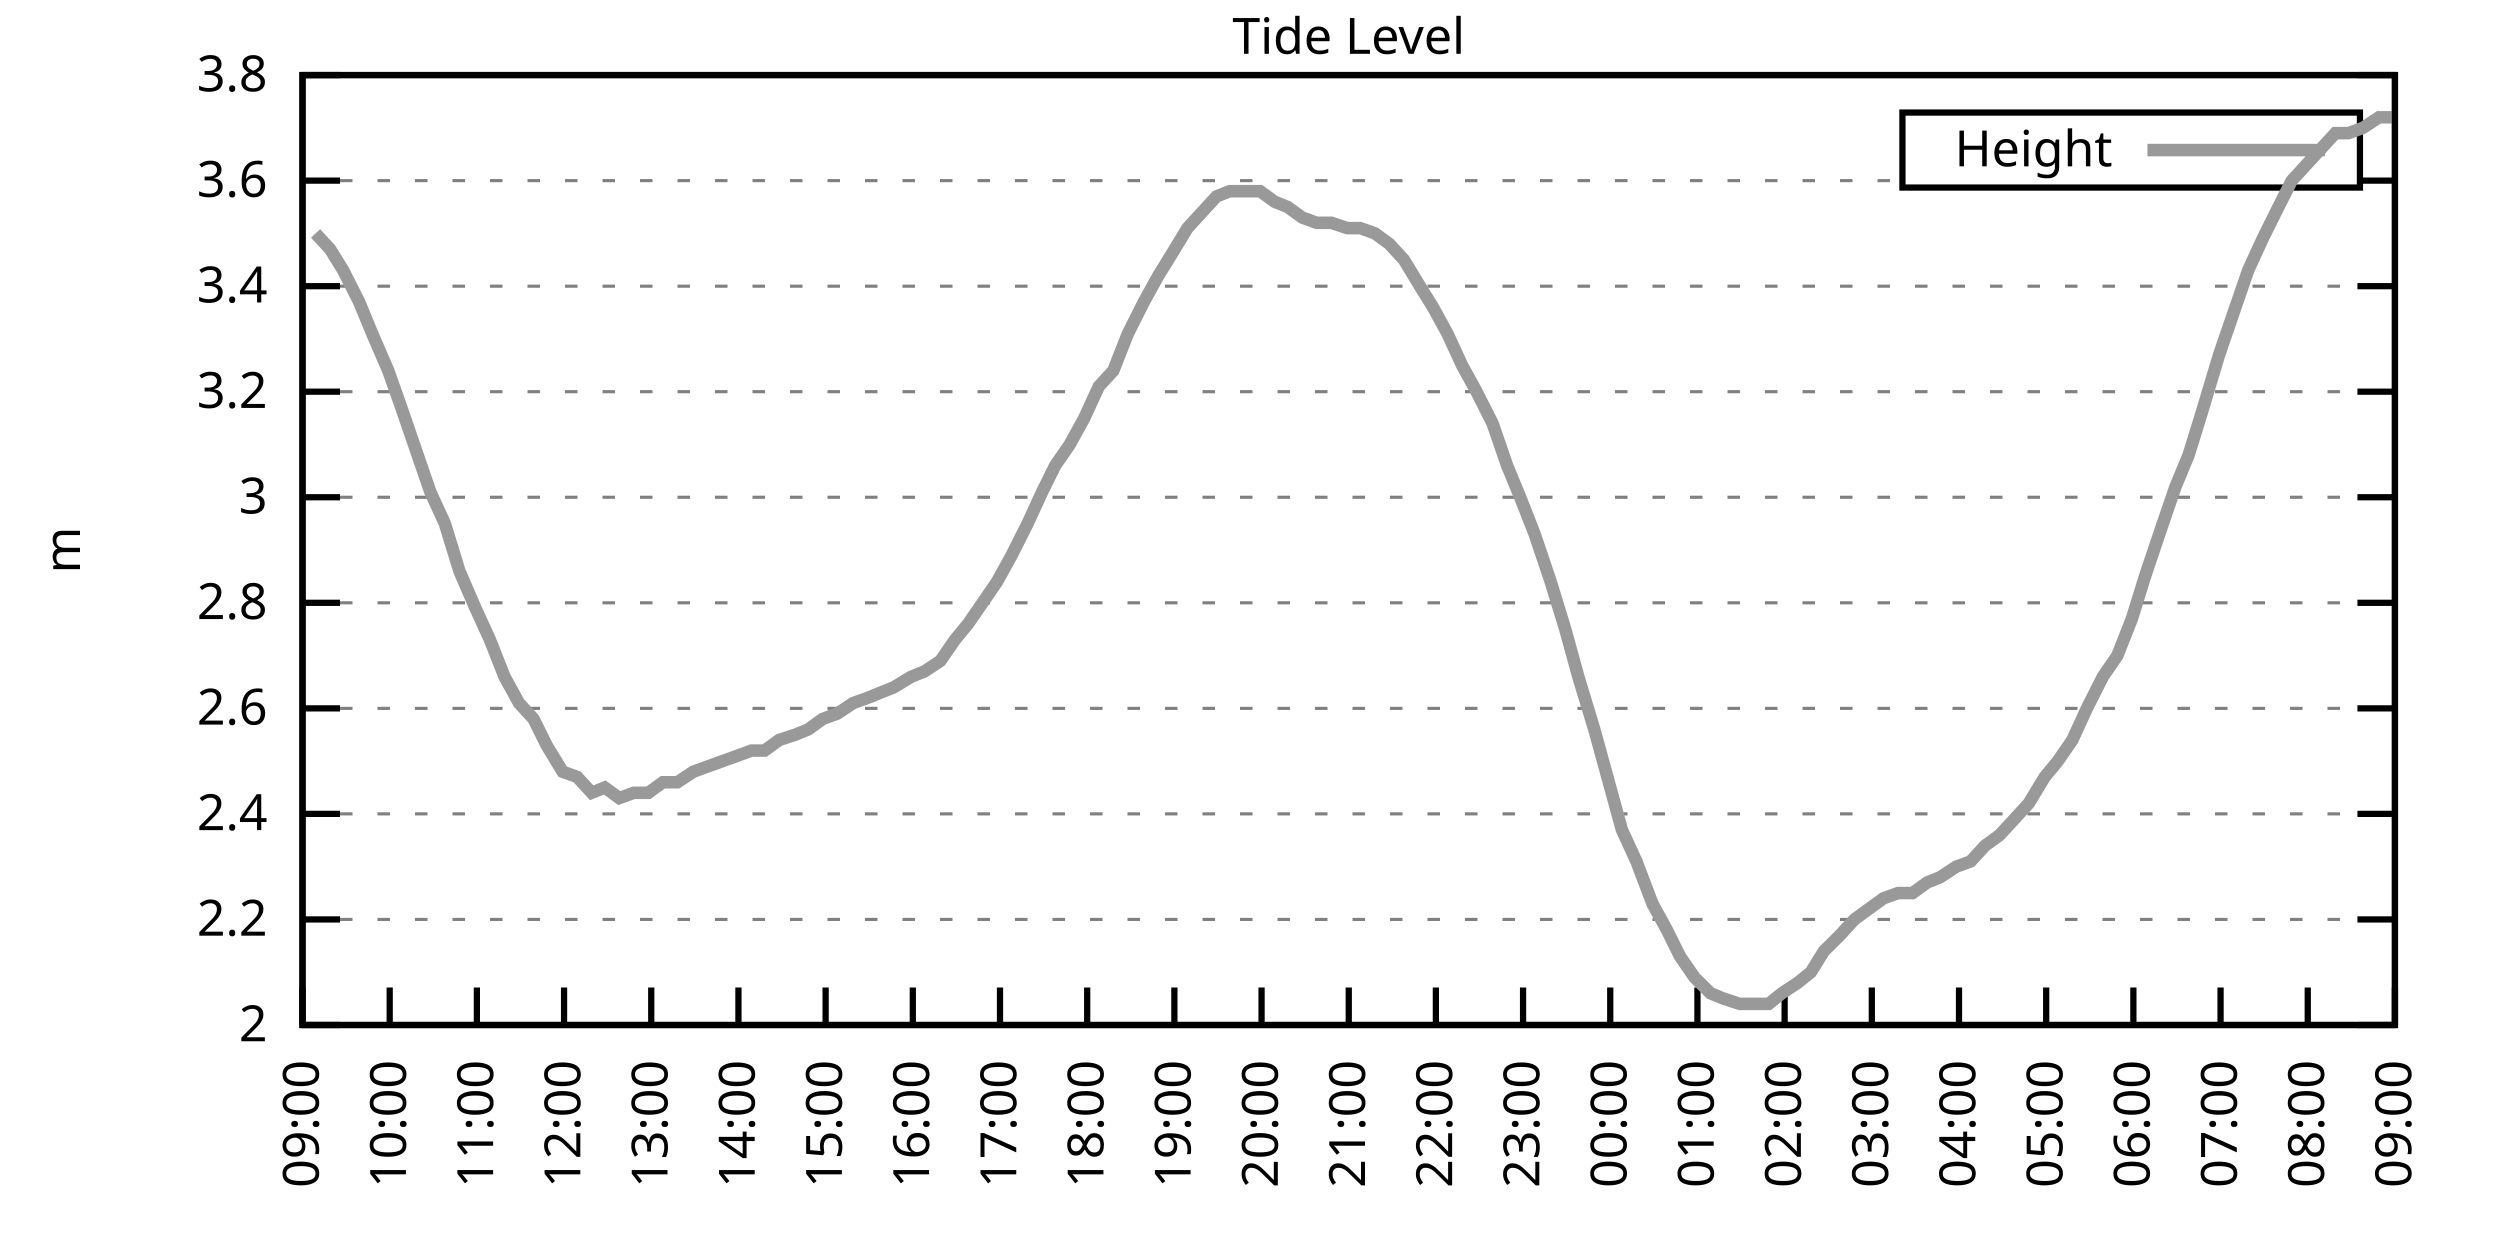
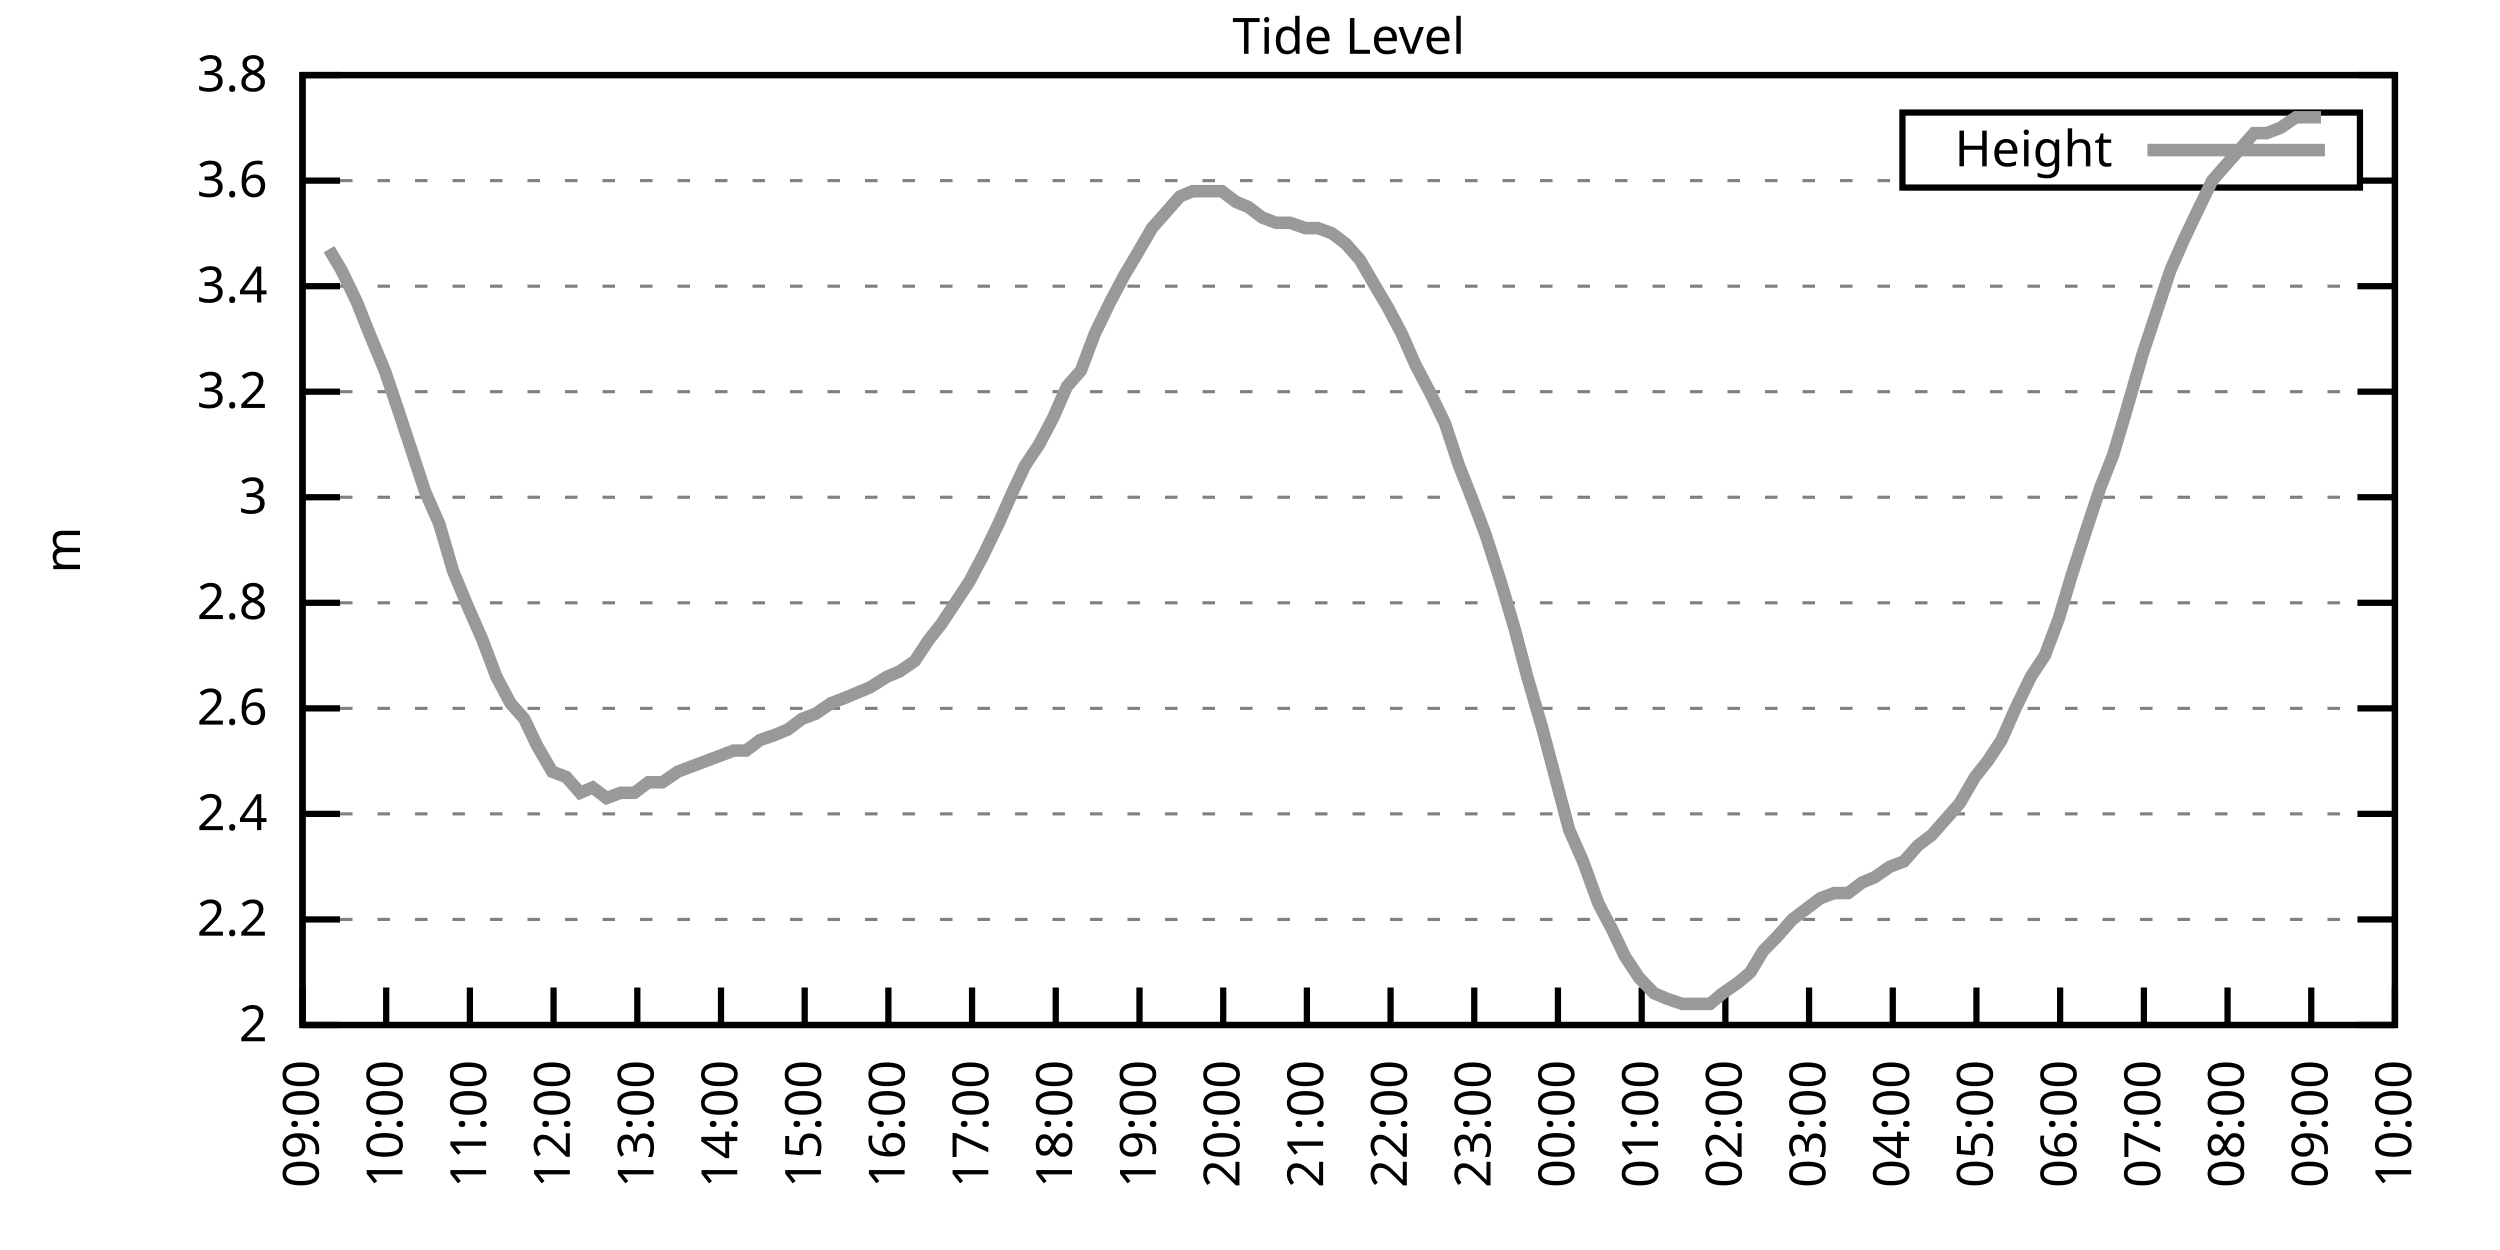
<svg xmlns="http://www.w3.org/2000/svg" xmlns:xlink="http://www.w3.org/1999/xlink" width="400" height="200" viewBox="0 0 400 200">
  <g id="gnuplot_canvas">
    <rect x="0" y="0" width="400" height="200" fill="none" />
    <defs>
      <circle id="gpDot" r="0.5" stroke-width="0.5" stroke="currentColor" />
      <path id="gpPt0" stroke-width="0.333" stroke="currentColor" d="M-1,0 h2 M0,-1 v2" />
      <path id="gpPt1" stroke-width="0.333" stroke="currentColor" d="M-1,-1 L1,1 M1,-1 L-1,1" />
      <path id="gpPt2" stroke-width="0.333" stroke="currentColor" d="M-1,0 L1,0 M0,-1 L0,1 M-1,-1 L1,1 M-1,1 L1,-1" />
      <rect id="gpPt3" stroke-width="0.333" stroke="currentColor" x="-1" y="-1" width="2" height="2" />
      <rect id="gpPt4" stroke-width="0.333" stroke="currentColor" fill="currentColor" x="-1" y="-1" width="2" height="2" />
      <circle id="gpPt5" stroke-width="0.333" stroke="currentColor" cx="0" cy="0" r="1" />
      <use xlink:href="#gpPt5" id="gpPt6" fill="currentColor" stroke="none" />
      <path id="gpPt7" stroke-width="0.333" stroke="currentColor" d="M0,-1.33 L-1.33,0.67 L1.33,0.67 z" />
      <use xlink:href="#gpPt7" id="gpPt8" fill="currentColor" stroke="none" />
      <use xlink:href="#gpPt7" id="gpPt9" stroke="currentColor" transform="rotate(180)" />
      <use xlink:href="#gpPt9" id="gpPt10" fill="currentColor" stroke="none" />
      <use xlink:href="#gpPt3" id="gpPt11" stroke="currentColor" transform="rotate(45)" />
      <use xlink:href="#gpPt11" id="gpPt12" fill="currentColor" stroke="none" />
      <path id="gpPt13" stroke-width="0.333" stroke="currentColor" d="M0,1.330 L1.265,0.411 L0.782,-1.067 L-0.782,-1.076 L-1.265,0.411 z" />
      <use xlink:href="#gpPt13" id="gpPt14" fill="currentColor" stroke="none" />
      <filter id="textbox" filterUnits="objectBoundingBox" x="0" y="0" height="1" width="1">
        <feFlood flood-color="white" flood-opacity="1" result="bgnd" />
        <feComposite in="SourceGraphic" in2="bgnd" operator="atop" />
      </filter>
      <filter id="greybox" filterUnits="objectBoundingBox" x="0" y="0" height="1" width="1">
        <feFlood flood-color="lightgrey" flood-opacity="1" result="grey" />
        <feComposite in="SourceGraphic" in2="grey" operator="atop" />
      </filter>
    </defs>
    <g fill="none" color="white" stroke="currentColor" stroke-width="1.00" stroke-linecap="butt" stroke-linejoin="miter">
</g>
    <g fill="none" color="black" stroke="currentColor" stroke-width="1.00" stroke-linecap="butt" stroke-linejoin="miter">
      <g stroke="none" shape-rendering="crispEdges">
        <polygon fill="rgb(255, 255, 255)" points="48.40,164.00 383.18,164.00 383.18,12.02 48.40,12.02 " />
      </g>
    </g>
    <g fill="none" color="black" stroke="currentColor" stroke-width="1.00" stroke-linecap="butt" stroke-linejoin="miter">
</g>
    <g fill="none" color="black" stroke="black" stroke-width="0.50" stroke-linecap="butt" stroke-linejoin="miter">
</g>
    <g fill="none" color="gray" stroke="currentColor" stroke-width="0.50" stroke-linecap="butt" stroke-linejoin="miter">
      <path stroke="gray" stroke-dasharray="2,4" class="gridline" d="M48.40,164.00 L383.19,164.00  " />
    </g>
    <g fill="none" color="gray" stroke="gray" stroke-width="1.00" stroke-linecap="butt" stroke-linejoin="miter">
</g>
    <g fill="none" color="black" stroke="currentColor" stroke-width="1.00" stroke-linecap="butt" stroke-linejoin="miter">
      <path stroke="black" d="M48.40,164.00 L54.40,164.00 M383.19,164.00 L377.19,164.00  " />
      <g transform="translate(42.80,166.60)" stroke="none" fill="black" font-family="Sans" font-size="8.00" text-anchor="end">
        <text>
          <tspan font-family="Sans"> 2</tspan>
        </text>
      </g>
    </g>
    <g fill="none" color="black" stroke="currentColor" stroke-width="1.00" stroke-linecap="butt" stroke-linejoin="miter">
</g>
    <g fill="none" color="black" stroke="black" stroke-width="0.50" stroke-linecap="butt" stroke-linejoin="miter">
</g>
    <g fill="none" color="gray" stroke="currentColor" stroke-width="0.50" stroke-linecap="butt" stroke-linejoin="miter">
      <path stroke="gray" stroke-dasharray="2,4" class="gridline" d="M48.40,147.11 L383.19,147.11  " />
    </g>
    <g fill="none" color="gray" stroke="gray" stroke-width="1.00" stroke-linecap="butt" stroke-linejoin="miter">
</g>
    <g fill="none" color="black" stroke="currentColor" stroke-width="1.00" stroke-linecap="butt" stroke-linejoin="miter">
      <path stroke="black" d="M48.40,147.11 L54.40,147.11 M383.19,147.11 L377.19,147.11  " />
      <g transform="translate(42.80,149.71)" stroke="none" fill="black" font-family="Sans" font-size="8.00" text-anchor="end">
        <text>
          <tspan font-family="Sans"> 2.2</tspan>
        </text>
      </g>
    </g>
    <g fill="none" color="black" stroke="currentColor" stroke-width="1.00" stroke-linecap="butt" stroke-linejoin="miter">
</g>
    <g fill="none" color="black" stroke="black" stroke-width="0.50" stroke-linecap="butt" stroke-linejoin="miter">
</g>
    <g fill="none" color="gray" stroke="currentColor" stroke-width="0.50" stroke-linecap="butt" stroke-linejoin="miter">
      <path stroke="gray" stroke-dasharray="2,4" class="gridline" d="M48.40,130.22 L383.19,130.22  " />
    </g>
    <g fill="none" color="gray" stroke="gray" stroke-width="1.00" stroke-linecap="butt" stroke-linejoin="miter">
</g>
    <g fill="none" color="black" stroke="currentColor" stroke-width="1.00" stroke-linecap="butt" stroke-linejoin="miter">
      <path stroke="black" d="M48.40,130.22 L54.40,130.22 M383.19,130.22 L377.19,130.22  " />
      <g transform="translate(42.80,132.82)" stroke="none" fill="black" font-family="Sans" font-size="8.00" text-anchor="end">
        <text>
          <tspan font-family="Sans"> 2.4</tspan>
        </text>
      </g>
    </g>
    <g fill="none" color="black" stroke="currentColor" stroke-width="1.00" stroke-linecap="butt" stroke-linejoin="miter">
</g>
    <g fill="none" color="black" stroke="black" stroke-width="0.50" stroke-linecap="butt" stroke-linejoin="miter">
</g>
    <g fill="none" color="gray" stroke="currentColor" stroke-width="0.50" stroke-linecap="butt" stroke-linejoin="miter">
      <path stroke="gray" stroke-dasharray="2,4" class="gridline" d="M48.40,113.34 L383.19,113.34  " />
    </g>
    <g fill="none" color="gray" stroke="gray" stroke-width="1.00" stroke-linecap="butt" stroke-linejoin="miter">
</g>
    <g fill="none" color="black" stroke="currentColor" stroke-width="1.00" stroke-linecap="butt" stroke-linejoin="miter">
      <path stroke="black" d="M48.40,113.34 L54.40,113.34 M383.19,113.34 L377.19,113.34  " />
      <g transform="translate(42.80,115.94)" stroke="none" fill="black" font-family="Sans" font-size="8.00" text-anchor="end">
        <text>
          <tspan font-family="Sans"> 2.6</tspan>
        </text>
      </g>
    </g>
    <g fill="none" color="black" stroke="currentColor" stroke-width="1.00" stroke-linecap="butt" stroke-linejoin="miter">
</g>
    <g fill="none" color="black" stroke="black" stroke-width="0.50" stroke-linecap="butt" stroke-linejoin="miter">
</g>
    <g fill="none" color="gray" stroke="currentColor" stroke-width="0.50" stroke-linecap="butt" stroke-linejoin="miter">
      <path stroke="gray" stroke-dasharray="2,4" class="gridline" d="M48.40,96.45 L383.19,96.45  " />
    </g>
    <g fill="none" color="gray" stroke="gray" stroke-width="1.00" stroke-linecap="butt" stroke-linejoin="miter">
</g>
    <g fill="none" color="black" stroke="currentColor" stroke-width="1.00" stroke-linecap="butt" stroke-linejoin="miter">
      <path stroke="black" d="M48.40,96.45 L54.40,96.45 M383.19,96.45 L377.19,96.45  " />
      <g transform="translate(42.80,99.05)" stroke="none" fill="black" font-family="Sans" font-size="8.00" text-anchor="end">
        <text>
          <tspan font-family="Sans"> 2.8</tspan>
        </text>
      </g>
    </g>
    <g fill="none" color="black" stroke="currentColor" stroke-width="1.00" stroke-linecap="butt" stroke-linejoin="miter">
</g>
    <g fill="none" color="black" stroke="black" stroke-width="0.50" stroke-linecap="butt" stroke-linejoin="miter">
</g>
    <g fill="none" color="gray" stroke="currentColor" stroke-width="0.50" stroke-linecap="butt" stroke-linejoin="miter">
      <path stroke="gray" stroke-dasharray="2,4" class="gridline" d="M48.40,79.56 L383.19,79.56  " />
    </g>
    <g fill="none" color="gray" stroke="gray" stroke-width="1.00" stroke-linecap="butt" stroke-linejoin="miter">
</g>
    <g fill="none" color="black" stroke="currentColor" stroke-width="1.00" stroke-linecap="butt" stroke-linejoin="miter">
      <path stroke="black" d="M48.40,79.56 L54.40,79.56 M383.19,79.56 L377.19,79.56  " />
      <g transform="translate(42.80,82.16)" stroke="none" fill="black" font-family="Sans" font-size="8.00" text-anchor="end">
        <text>
          <tspan font-family="Sans"> 3</tspan>
        </text>
      </g>
    </g>
    <g fill="none" color="black" stroke="currentColor" stroke-width="1.00" stroke-linecap="butt" stroke-linejoin="miter">
</g>
    <g fill="none" color="black" stroke="black" stroke-width="0.50" stroke-linecap="butt" stroke-linejoin="miter">
</g>
    <g fill="none" color="gray" stroke="currentColor" stroke-width="0.50" stroke-linecap="butt" stroke-linejoin="miter">
      <path stroke="gray" stroke-dasharray="2,4" class="gridline" d="M48.40,62.67 L383.19,62.67  " />
    </g>
    <g fill="none" color="gray" stroke="gray" stroke-width="1.00" stroke-linecap="butt" stroke-linejoin="miter">
</g>
    <g fill="none" color="black" stroke="currentColor" stroke-width="1.00" stroke-linecap="butt" stroke-linejoin="miter">
      <path stroke="black" d="M48.40,62.67 L54.40,62.67 M383.19,62.67 L377.19,62.67  " />
      <g transform="translate(42.80,65.27)" stroke="none" fill="black" font-family="Sans" font-size="8.00" text-anchor="end">
        <text>
          <tspan font-family="Sans"> 3.2</tspan>
        </text>
      </g>
    </g>
    <g fill="none" color="black" stroke="currentColor" stroke-width="1.00" stroke-linecap="butt" stroke-linejoin="miter">
</g>
    <g fill="none" color="black" stroke="black" stroke-width="0.50" stroke-linecap="butt" stroke-linejoin="miter">
</g>
    <g fill="none" color="gray" stroke="currentColor" stroke-width="0.50" stroke-linecap="butt" stroke-linejoin="miter">
      <path stroke="gray" stroke-dasharray="2,4" class="gridline" d="M48.40,45.79 L383.19,45.79  " />
    </g>
    <g fill="none" color="gray" stroke="gray" stroke-width="1.00" stroke-linecap="butt" stroke-linejoin="miter">
</g>
    <g fill="none" color="black" stroke="currentColor" stroke-width="1.00" stroke-linecap="butt" stroke-linejoin="miter">
      <path stroke="black" d="M48.40,45.79 L54.40,45.79 M383.19,45.79 L377.19,45.79  " />
      <g transform="translate(42.80,48.39)" stroke="none" fill="black" font-family="Sans" font-size="8.00" text-anchor="end">
        <text>
          <tspan font-family="Sans"> 3.4</tspan>
        </text>
      </g>
    </g>
    <g fill="none" color="black" stroke="currentColor" stroke-width="1.00" stroke-linecap="butt" stroke-linejoin="miter">
</g>
    <g fill="none" color="black" stroke="black" stroke-width="0.50" stroke-linecap="butt" stroke-linejoin="miter">
</g>
    <g fill="none" color="gray" stroke="currentColor" stroke-width="0.50" stroke-linecap="butt" stroke-linejoin="miter">
      <path stroke="gray" stroke-dasharray="2,4" class="gridline" d="M48.40,28.90 L304.39,28.90 M377.59,28.90 L383.19,28.90  " />
    </g>
    <g fill="none" color="gray" stroke="gray" stroke-width="1.00" stroke-linecap="butt" stroke-linejoin="miter">
</g>
    <g fill="none" color="black" stroke="currentColor" stroke-width="1.00" stroke-linecap="butt" stroke-linejoin="miter">
      <path stroke="black" d="M48.40,28.90 L54.40,28.90 M383.19,28.90 L377.19,28.90  " />
      <g transform="translate(42.80,31.50)" stroke="none" fill="black" font-family="Sans" font-size="8.00" text-anchor="end">
        <text>
          <tspan font-family="Sans"> 3.6</tspan>
        </text>
      </g>
    </g>
    <g fill="none" color="black" stroke="currentColor" stroke-width="1.00" stroke-linecap="butt" stroke-linejoin="miter">
</g>
    <g fill="none" color="black" stroke="black" stroke-width="0.50" stroke-linecap="butt" stroke-linejoin="miter">
</g>
    <g fill="none" color="gray" stroke="currentColor" stroke-width="0.50" stroke-linecap="butt" stroke-linejoin="miter">
      <path stroke="gray" stroke-dasharray="2,4" class="gridline" d="M48.40,12.01 L383.19,12.01  " />
    </g>
    <g fill="none" color="gray" stroke="gray" stroke-width="1.00" stroke-linecap="butt" stroke-linejoin="miter">
</g>
    <g fill="none" color="black" stroke="currentColor" stroke-width="1.00" stroke-linecap="butt" stroke-linejoin="miter">
      <path stroke="black" d="M48.40,12.01 L54.40,12.01 M383.19,12.01 L377.19,12.01  " />
      <g transform="translate(42.80,14.61)" stroke="none" fill="black" font-family="Sans" font-size="8.00" text-anchor="end">
        <text>
          <tspan font-family="Sans"> 3.8</tspan>
        </text>
      </g>
    </g>
    <g fill="none" color="black" stroke="currentColor" stroke-width="1.00" stroke-linecap="butt" stroke-linejoin="miter">
      <path stroke="black" d="M48.40,164.00 L48.40,158.00  " />
      <g transform="translate(51.00,169.60) rotate(270.00)" stroke="none" fill="black" font-family="Sans" font-size="8.00" text-anchor="end">
        <text>
          <tspan font-family="Sans">09:00</tspan>
        </text>
      </g>
    </g>
    <g fill="none" color="black" stroke="currentColor" stroke-width="1.00" stroke-linecap="butt" stroke-linejoin="miter">
-       <path stroke="black" d="M62.35,164.00 L62.35,158.00  " />
-       <g transform="translate(64.95,169.60) rotate(270.00)" stroke="none" fill="black" font-family="Sans" font-size="8.00" text-anchor="end">
+       <path stroke="black" d="M61.79,164.00 L61.79,158.00  " />
+       <g transform="translate(64.39,169.60) rotate(270.00)" stroke="none" fill="black" font-family="Sans" font-size="8.00" text-anchor="end">
        <text>
          <tspan font-family="Sans">10:00</tspan>
        </text>
      </g>
    </g>
    <g fill="none" color="black" stroke="currentColor" stroke-width="1.00" stroke-linecap="butt" stroke-linejoin="miter">
-       <path stroke="black" d="M76.30,164.00 L76.30,158.00  " />
-       <g transform="translate(78.90,169.60) rotate(270.00)" stroke="none" fill="black" font-family="Sans" font-size="8.00" text-anchor="end">
+       <path stroke="black" d="M75.18,164.00 L75.18,158.00  " />
+       <g transform="translate(77.78,169.60) rotate(270.00)" stroke="none" fill="black" font-family="Sans" font-size="8.00" text-anchor="end">
        <text>
          <tspan font-family="Sans">11:00</tspan>
        </text>
      </g>
    </g>
    <g fill="none" color="black" stroke="currentColor" stroke-width="1.00" stroke-linecap="butt" stroke-linejoin="miter">
-       <path stroke="black" d="M90.25,164.00 L90.25,158.00  " />
-       <g transform="translate(92.85,169.60) rotate(270.00)" stroke="none" fill="black" font-family="Sans" font-size="8.00" text-anchor="end">
+       <path stroke="black" d="M88.57,164.00 L88.57,158.00  " />
+       <g transform="translate(91.17,169.60) rotate(270.00)" stroke="none" fill="black" font-family="Sans" font-size="8.00" text-anchor="end">
        <text>
          <tspan font-family="Sans">12:00</tspan>
        </text>
      </g>
    </g>
    <g fill="none" color="black" stroke="currentColor" stroke-width="1.00" stroke-linecap="butt" stroke-linejoin="miter">
-       <path stroke="black" d="M104.20,164.00 L104.20,158.00  " />
-       <g transform="translate(106.80,169.60) rotate(270.00)" stroke="none" fill="black" font-family="Sans" font-size="8.00" text-anchor="end">
+       <path stroke="black" d="M101.97,164.00 L101.97,158.00  " />
+       <g transform="translate(104.57,169.60) rotate(270.00)" stroke="none" fill="black" font-family="Sans" font-size="8.00" text-anchor="end">
        <text>
          <tspan font-family="Sans">13:00</tspan>
        </text>
      </g>
    </g>
    <g fill="none" color="black" stroke="currentColor" stroke-width="1.00" stroke-linecap="butt" stroke-linejoin="miter">
-       <path stroke="black" d="M118.15,164.00 L118.15,158.00  " />
-       <g transform="translate(120.75,169.60) rotate(270.00)" stroke="none" fill="black" font-family="Sans" font-size="8.00" text-anchor="end">
+       <path stroke="black" d="M115.36,164.00 L115.36,158.00  " />
+       <g transform="translate(117.96,169.60) rotate(270.00)" stroke="none" fill="black" font-family="Sans" font-size="8.00" text-anchor="end">
        <text>
          <tspan font-family="Sans">14:00</tspan>
        </text>
      </g>
    </g>
    <g fill="none" color="black" stroke="currentColor" stroke-width="1.00" stroke-linecap="butt" stroke-linejoin="miter">
-       <path stroke="black" d="M132.10,164.00 L132.10,158.00  " />
-       <g transform="translate(134.70,169.60) rotate(270.00)" stroke="none" fill="black" font-family="Sans" font-size="8.00" text-anchor="end">
+       <path stroke="black" d="M128.75,164.00 L128.75,158.00  " />
+       <g transform="translate(131.35,169.60) rotate(270.00)" stroke="none" fill="black" font-family="Sans" font-size="8.00" text-anchor="end">
        <text>
          <tspan font-family="Sans">15:00</tspan>
        </text>
      </g>
    </g>
    <g fill="none" color="black" stroke="currentColor" stroke-width="1.00" stroke-linecap="butt" stroke-linejoin="miter">
-       <path stroke="black" d="M146.05,164.00 L146.05,158.00  " />
-       <g transform="translate(148.65,169.60) rotate(270.00)" stroke="none" fill="black" font-family="Sans" font-size="8.00" text-anchor="end">
+       <path stroke="black" d="M142.14,164.00 L142.14,158.00  " />
+       <g transform="translate(144.74,169.60) rotate(270.00)" stroke="none" fill="black" font-family="Sans" font-size="8.00" text-anchor="end">
        <text>
          <tspan font-family="Sans">16:00</tspan>
        </text>
      </g>
    </g>
    <g fill="none" color="black" stroke="currentColor" stroke-width="1.00" stroke-linecap="butt" stroke-linejoin="miter">
-       <path stroke="black" d="M160.00,164.00 L160.00,158.00  " />
-       <g transform="translate(162.60,169.60) rotate(270.00)" stroke="none" fill="black" font-family="Sans" font-size="8.00" text-anchor="end">
+       <path stroke="black" d="M155.53,164.00 L155.53,158.00  " />
+       <g transform="translate(158.13,169.60) rotate(270.00)" stroke="none" fill="black" font-family="Sans" font-size="8.00" text-anchor="end">
        <text>
          <tspan font-family="Sans">17:00</tspan>
        </text>
      </g>
    </g>
    <g fill="none" color="black" stroke="currentColor" stroke-width="1.00" stroke-linecap="butt" stroke-linejoin="miter">
-       <path stroke="black" d="M173.95,164.00 L173.95,158.00  " />
-       <g transform="translate(176.55,169.60) rotate(270.00)" stroke="none" fill="black" font-family="Sans" font-size="8.00" text-anchor="end">
+       <path stroke="black" d="M168.92,164.00 L168.92,158.00  " />
+       <g transform="translate(171.52,169.60) rotate(270.00)" stroke="none" fill="black" font-family="Sans" font-size="8.00" text-anchor="end">
        <text>
          <tspan font-family="Sans">18:00</tspan>
        </text>
      </g>
    </g>
    <g fill="none" color="black" stroke="currentColor" stroke-width="1.00" stroke-linecap="butt" stroke-linejoin="miter">
-       <path stroke="black" d="M187.90,164.00 L187.90,158.00  " />
-       <g transform="translate(190.50,169.60) rotate(270.00)" stroke="none" fill="black" font-family="Sans" font-size="8.00" text-anchor="end">
+       <path stroke="black" d="M182.32,164.00 L182.32,158.00  " />
+       <g transform="translate(184.92,169.60) rotate(270.00)" stroke="none" fill="black" font-family="Sans" font-size="8.00" text-anchor="end">
        <text>
          <tspan font-family="Sans">19:00</tspan>
        </text>
      </g>
    </g>
    <g fill="none" color="black" stroke="currentColor" stroke-width="1.00" stroke-linecap="butt" stroke-linejoin="miter">
-       <path stroke="black" d="M201.85,164.00 L201.85,158.00  " />
-       <g transform="translate(204.45,169.60) rotate(270.00)" stroke="none" fill="black" font-family="Sans" font-size="8.00" text-anchor="end">
+       <path stroke="black" d="M195.71,164.00 L195.71,158.00  " />
+       <g transform="translate(198.31,169.60) rotate(270.00)" stroke="none" fill="black" font-family="Sans" font-size="8.00" text-anchor="end">
        <text>
          <tspan font-family="Sans">20:00</tspan>
        </text>
      </g>
    </g>
    <g fill="none" color="black" stroke="currentColor" stroke-width="1.00" stroke-linecap="butt" stroke-linejoin="miter">
-       <path stroke="black" d="M215.80,164.00 L215.80,158.00  " />
-       <g transform="translate(218.40,169.60) rotate(270.00)" stroke="none" fill="black" font-family="Sans" font-size="8.00" text-anchor="end">
+       <path stroke="black" d="M209.10,164.00 L209.10,158.00  " />
+       <g transform="translate(211.70,169.60) rotate(270.00)" stroke="none" fill="black" font-family="Sans" font-size="8.00" text-anchor="end">
        <text>
          <tspan font-family="Sans">21:00</tspan>
        </text>
      </g>
    </g>
    <g fill="none" color="black" stroke="currentColor" stroke-width="1.00" stroke-linecap="butt" stroke-linejoin="miter">
-       <path stroke="black" d="M229.74,164.00 L229.74,158.00  " />
-       <g transform="translate(232.34,169.60) rotate(270.00)" stroke="none" fill="black" font-family="Sans" font-size="8.00" text-anchor="end">
+       <path stroke="black" d="M222.49,164.00 L222.49,158.00  " />
+       <g transform="translate(225.09,169.60) rotate(270.00)" stroke="none" fill="black" font-family="Sans" font-size="8.00" text-anchor="end">
        <text>
          <tspan font-family="Sans">22:00</tspan>
        </text>
      </g>
    </g>
    <g fill="none" color="black" stroke="currentColor" stroke-width="1.00" stroke-linecap="butt" stroke-linejoin="miter">
-       <path stroke="black" d="M243.69,164.00 L243.69,158.00  " />
-       <g transform="translate(246.29,169.60) rotate(270.00)" stroke="none" fill="black" font-family="Sans" font-size="8.00" text-anchor="end">
+       <path stroke="black" d="M235.88,164.00 L235.88,158.00  " />
+       <g transform="translate(238.48,169.60) rotate(270.00)" stroke="none" fill="black" font-family="Sans" font-size="8.00" text-anchor="end">
        <text>
          <tspan font-family="Sans">23:00</tspan>
        </text>
      </g>
    </g>
    <g fill="none" color="black" stroke="currentColor" stroke-width="1.00" stroke-linecap="butt" stroke-linejoin="miter">
-       <path stroke="black" d="M257.64,164.00 L257.64,158.00  " />
-       <g transform="translate(260.24,169.60) rotate(270.00)" stroke="none" fill="black" font-family="Sans" font-size="8.00" text-anchor="end">
+       <path stroke="black" d="M249.27,164.00 L249.27,158.00  " />
+       <g transform="translate(251.87,169.60) rotate(270.00)" stroke="none" fill="black" font-family="Sans" font-size="8.00" text-anchor="end">
        <text>
          <tspan font-family="Sans">00:00</tspan>
        </text>
      </g>
    </g>
    <g fill="none" color="black" stroke="currentColor" stroke-width="1.00" stroke-linecap="butt" stroke-linejoin="miter">
-       <path stroke="black" d="M271.59,164.00 L271.59,158.00  " />
-       <g transform="translate(274.19,169.60) rotate(270.00)" stroke="none" fill="black" font-family="Sans" font-size="8.00" text-anchor="end">
+       <path stroke="black" d="M262.67,164.00 L262.67,158.00  " />
+       <g transform="translate(265.27,169.60) rotate(270.00)" stroke="none" fill="black" font-family="Sans" font-size="8.00" text-anchor="end">
        <text>
          <tspan font-family="Sans">01:00</tspan>
        </text>
      </g>
    </g>
    <g fill="none" color="black" stroke="currentColor" stroke-width="1.00" stroke-linecap="butt" stroke-linejoin="miter">
-       <path stroke="black" d="M285.54,164.00 L285.54,158.00  " />
-       <g transform="translate(288.14,169.60) rotate(270.00)" stroke="none" fill="black" font-family="Sans" font-size="8.00" text-anchor="end">
+       <path stroke="black" d="M276.06,164.00 L276.06,158.00  " />
+       <g transform="translate(278.66,169.60) rotate(270.00)" stroke="none" fill="black" font-family="Sans" font-size="8.00" text-anchor="end">
        <text>
          <tspan font-family="Sans">02:00</tspan>
        </text>
      </g>
    </g>
    <g fill="none" color="black" stroke="currentColor" stroke-width="1.00" stroke-linecap="butt" stroke-linejoin="miter">
-       <path stroke="black" d="M299.49,164.00 L299.49,158.00  " />
-       <g transform="translate(302.09,169.60) rotate(270.00)" stroke="none" fill="black" font-family="Sans" font-size="8.00" text-anchor="end">
+       <path stroke="black" d="M289.45,164.00 L289.45,158.00  " />
+       <g transform="translate(292.05,169.60) rotate(270.00)" stroke="none" fill="black" font-family="Sans" font-size="8.00" text-anchor="end">
        <text>
          <tspan font-family="Sans">03:00</tspan>
        </text>
      </g>
    </g>
    <g fill="none" color="black" stroke="currentColor" stroke-width="1.00" stroke-linecap="butt" stroke-linejoin="miter">
-       <path stroke="black" d="M313.44,164.00 L313.44,158.00  " />
-       <g transform="translate(316.04,169.60) rotate(270.00)" stroke="none" fill="black" font-family="Sans" font-size="8.00" text-anchor="end">
+       <path stroke="black" d="M302.84,164.00 L302.84,158.00  " />
+       <g transform="translate(305.44,169.60) rotate(270.00)" stroke="none" fill="black" font-family="Sans" font-size="8.00" text-anchor="end">
        <text>
          <tspan font-family="Sans">04:00</tspan>
        </text>
      </g>
    </g>
    <g fill="none" color="black" stroke="currentColor" stroke-width="1.00" stroke-linecap="butt" stroke-linejoin="miter">
-       <path stroke="black" d="M327.39,164.00 L327.39,158.00  " />
-       <g transform="translate(329.99,169.60) rotate(270.00)" stroke="none" fill="black" font-family="Sans" font-size="8.00" text-anchor="end">
+       <path stroke="black" d="M316.23,164.00 L316.23,158.00  " />
+       <g transform="translate(318.83,169.60) rotate(270.00)" stroke="none" fill="black" font-family="Sans" font-size="8.00" text-anchor="end">
        <text>
          <tspan font-family="Sans">05:00</tspan>
        </text>
      </g>
    </g>
    <g fill="none" color="black" stroke="currentColor" stroke-width="1.00" stroke-linecap="butt" stroke-linejoin="miter">
-       <path stroke="black" d="M341.34,164.00 L341.34,158.00  " />
-       <g transform="translate(343.94,169.60) rotate(270.00)" stroke="none" fill="black" font-family="Sans" font-size="8.00" text-anchor="end">
+       <path stroke="black" d="M329.62,164.00 L329.62,158.00  " />
+       <g transform="translate(332.22,169.60) rotate(270.00)" stroke="none" fill="black" font-family="Sans" font-size="8.00" text-anchor="end">
        <text>
          <tspan font-family="Sans">06:00</tspan>
        </text>
      </g>
    </g>
    <g fill="none" color="black" stroke="currentColor" stroke-width="1.00" stroke-linecap="butt" stroke-linejoin="miter">
-       <path stroke="black" d="M355.29,164.00 L355.29,158.00  " />
-       <g transform="translate(357.89,169.60) rotate(270.00)" stroke="none" fill="black" font-family="Sans" font-size="8.00" text-anchor="end">
+       <path stroke="black" d="M343.02,164.00 L343.02,158.00  " />
+       <g transform="translate(345.62,169.60) rotate(270.00)" stroke="none" fill="black" font-family="Sans" font-size="8.00" text-anchor="end">
        <text>
          <tspan font-family="Sans">07:00</tspan>
        </text>
      </g>
    </g>
    <g fill="none" color="black" stroke="currentColor" stroke-width="1.00" stroke-linecap="butt" stroke-linejoin="miter">
-       <path stroke="black" d="M369.24,164.00 L369.24,158.00  " />
-       <g transform="translate(371.84,169.60) rotate(270.00)" stroke="none" fill="black" font-family="Sans" font-size="8.00" text-anchor="end">
+       <path stroke="black" d="M356.41,164.00 L356.41,158.00  " />
+       <g transform="translate(359.01,169.60) rotate(270.00)" stroke="none" fill="black" font-family="Sans" font-size="8.00" text-anchor="end">
        <text>
          <tspan font-family="Sans">08:00</tspan>
+         </text>
+       </g>
+     </g>
+     <g fill="none" color="black" stroke="currentColor" stroke-width="1.00" stroke-linecap="butt" stroke-linejoin="miter">
+       <path stroke="black" d="M369.80,164.00 L369.80,158.00  " />
+       <g transform="translate(372.40,169.60) rotate(270.00)" stroke="none" fill="black" font-family="Sans" font-size="8.00" text-anchor="end">
+         <text>
+           <tspan font-family="Sans">09:00</tspan>
        </text>
      </g>
    </g>
    <g fill="none" color="black" stroke="currentColor" stroke-width="1.00" stroke-linecap="butt" stroke-linejoin="miter">
      <path stroke="black" d="M383.19,164.00 L383.19,158.00  " />
      <g transform="translate(385.79,169.60) rotate(270.00)" stroke="none" fill="black" font-family="Sans" font-size="8.00" text-anchor="end">
        <text>
-           <tspan font-family="Sans">09:00</tspan>
+           <tspan font-family="Sans">10:00</tspan>
        </text>
      </g>
    </g>
    <g fill="none" color="black" stroke="currentColor" stroke-width="1.00" stroke-linecap="butt" stroke-linejoin="miter">
</g>
    <g fill="none" color="black" stroke="currentColor" stroke-width="1.00" stroke-linecap="butt" stroke-linejoin="miter">
      <path stroke="black" d="M48.40,12.01 L48.40,164.00 L383.19,164.00 L383.19,12.01 L48.40,12.01 Z  " />
    </g>
    <g fill="none" color="black" stroke="currentColor" stroke-width="1.00" stroke-linecap="butt" stroke-linejoin="miter">
</g>
    <g fill="none" color="black" stroke="currentColor" stroke-width="1.00" stroke-linecap="butt" stroke-linejoin="miter">
      <path stroke="black" d="M304.39,30.01 L304.39,18.01 L377.59,18.01 L377.59,30.01 L304.39,30.01 Z  " />
    </g>
    <g id="Tide_level_plot_1">
      <g fill="none" color="white" stroke="black" stroke-width="2.00" stroke-linecap="butt" stroke-linejoin="miter">
</g>
      <g fill="none" color="black" stroke="currentColor" stroke-width="2.00" stroke-linecap="butt" stroke-linejoin="miter">
        <g transform="translate(337.99,26.61)" stroke="none" fill="black" font-family="Sans" font-size="8.00" text-anchor="end">
          <text>
            <tspan font-family="Sans">Height</tspan>
          </text>
        </g>
      </g>
      <g fill="none" color="black" stroke="currentColor" stroke-width="2.00" stroke-linecap="butt" stroke-linejoin="miter">
-         <path stroke="rgb(153, 153, 153)" d="M343.59,24.01 L371.99,24.01 M50.49,37.34 L52.82,39.87 L54.91,43.25 L57.47,48.32 L59.56,53.39 L62.12,59.30   L64.21,65.21 L66.53,71.96 L68.86,78.72 L71.18,83.78 L73.51,91.38 L76.07,97.29 L78.39,102.36 L80.72,108.27   L83.04,112.49 L85.37,115.03 L87.46,119.25 L90.02,123.47 L92.34,124.31 L94.67,126.85 L96.76,126.00 L99.08,127.69   L101.41,126.85 L103.73,126.85 L106.06,125.16 L108.38,125.16 L110.94,123.47 L113.27,122.62 L115.59,121.78 L117.92,120.94   L120.24,120.09 L122.33,120.09 L124.66,118.40 L127.22,117.56 L129.31,116.71 L131.63,115.03 L133.96,114.18 L136.51,112.49   L138.84,111.65 L140.93,110.80 L143.02,109.96 L145.81,108.27 L147.91,107.43 L150.46,105.74 L152.79,102.36 L154.88,99.83   L157.21,96.45 L159.53,93.07 L161.86,88.85 L164.41,83.78 L166.74,78.72 L168.83,74.49 L171.16,71.12 L173.48,66.90   L175.81,61.83 L178.13,59.30 L180.46,53.39 L183.01,48.32 L185.34,44.10 L187.43,40.72 L189.99,36.50 L192.31,33.96   L194.64,31.43 L196.73,30.59 L199.06,30.59 L201.61,30.59 L203.94,32.28 L206.03,33.12 L208.36,34.81 L210.68,35.65   L213.01,35.65 L215.56,36.50 L217.65,36.50 L219.98,37.34 L222.30,39.03 L224.63,41.56 L227.19,45.79 L229.28,49.16   L231.60,53.39 L233.93,58.45 L236.25,62.67 L238.81,67.74 L241.14,74.49 L243.23,79.56 L245.55,85.47 L248.11,93.07   L250.44,100.67 L252.53,108.27 L255.09,116.71 L257.18,124.31 L259.50,132.76 L261.83,137.82 L264.39,144.58 L266.71,148.80   L268.80,153.02 L271.13,156.40 L273.69,158.93 L275.78,159.78 L278.34,160.62 L280.66,160.62 L282.99,160.62 L285.08,158.93   L287.64,157.24 L289.73,155.56 L291.82,152.18 L294.38,149.65 L296.70,147.11 L299.03,145.42 L301.35,143.73 L303.68,142.89   L306.00,142.89 L308.33,141.20 L310.42,140.36 L312.98,138.67 L315.30,137.82 L317.63,135.29 L319.95,133.60 L322.28,131.07   L324.60,128.54 L327.16,124.31 L329.25,121.78 L331.58,118.40 L333.90,113.34 L336.46,108.27 L338.78,104.89 L341.11,98.98   L343.20,92.23 L345.76,84.63 L348.08,77.87 L350.18,72.81 L352.27,66.05 L355.06,56.76 L357.38,50.01 L359.71,43.25   L362.03,38.19 L364.13,33.96 L366.68,28.90 L369.01,26.36 L371.33,23.83 L373.66,21.30 L375.75,21.30 L378.08,20.45   L380.63,18.77 L382.73,18.77  " />
+         <path stroke="rgb(153, 153, 153)" d="M343.59,24.01 L371.99,24.01 M52.64,39.87 L54.65,43.25 L57.10,48.32 L59.11,53.39 L61.57,59.30 L63.58,65.21   L65.81,71.96 L68.04,78.72 L70.27,83.78 L72.50,91.38 L74.96,97.29 L77.19,102.36 L79.42,108.27 L81.66,112.49   L83.89,115.03 L85.90,119.25 L88.35,123.47 L90.58,124.31 L92.82,126.85 L94.82,126.00 L97.06,127.69 L99.29,126.85   L101.52,126.85 L103.75,125.16 L105.98,125.16 L108.44,123.47 L110.67,122.62 L112.90,121.78 L115.13,120.94 L117.37,120.09   L119.38,120.09 L121.61,118.40 L124.06,117.56 L126.07,116.71 L128.30,115.03 L130.54,114.18 L132.99,112.49 L135.22,111.65   L137.23,110.80 L139.24,109.96 L141.92,108.27 L143.93,107.43 L146.38,105.74 L148.61,102.36 L150.62,99.83 L152.85,96.45   L155.09,93.07 L157.32,88.85 L159.77,83.78 L162.01,78.72 L164.01,74.49 L166.25,71.12 L168.48,66.90 L170.71,61.83   L172.94,59.30 L175.17,53.39 L177.63,48.32 L179.86,44.10 L181.87,40.72 L184.32,36.50 L186.56,33.96 L188.79,31.43   L190.80,30.59 L193.03,30.59 L195.48,30.59 L197.72,32.28 L199.73,33.12 L201.96,34.81 L204.19,35.65 L206.42,35.65   L208.88,36.50 L210.88,36.50 L213.12,37.34 L215.35,39.03 L217.58,41.56 L220.04,45.79 L222.04,49.16 L224.28,53.39   L226.51,58.45 L228.74,62.67 L231.20,67.74 L233.43,74.49 L235.44,79.56 L237.67,85.47 L240.12,93.07 L242.36,100.67   L244.36,108.27 L246.82,116.71 L248.83,124.31 L251.06,132.76 L253.29,137.82 L255.75,144.58 L257.98,148.80 L259.99,153.02   L262.22,156.40 L264.67,158.93 L266.68,159.78 L269.14,160.62 L271.37,160.62 L273.60,160.62 L275.61,158.93 L278.07,157.24   L280.07,155.56 L282.08,152.18 L284.54,149.65 L286.77,147.11 L289.00,145.42 L291.23,143.73 L293.47,142.89 L295.70,142.89   L297.93,141.20 L299.94,140.36 L302.39,138.67 L304.63,137.82 L306.86,135.29 L309.09,133.60 L311.32,131.07 L313.55,128.54   L316.01,124.31 L318.02,121.78 L320.25,118.40 L322.48,113.34 L324.94,108.27 L327.17,104.89 L329.40,98.98 L331.41,92.23   L333.86,84.63 L336.10,77.87 L338.10,72.81 L340.11,66.05 L342.79,56.76 L345.02,50.01 L347.26,43.25 L349.49,38.19   L351.50,33.96 L353.95,28.90 L356.18,26.36 L358.42,23.83 L360.65,21.30 L362.66,21.30 L364.89,20.45 L367.34,18.77   L369.35,18.77 L371.36,18.77  " />
      </g>
    </g>
    <g fill="none" color="black" stroke="currentColor" stroke-width="2.00" stroke-linecap="butt" stroke-linejoin="miter">
</g>
    <g fill="none" color="black" stroke="black" stroke-width="1.00" stroke-linecap="butt" stroke-linejoin="miter">
</g>
    <g fill="none" color="black" stroke="currentColor" stroke-width="1.00" stroke-linecap="butt" stroke-linejoin="miter">
      <path stroke="black" d="M48.40,12.01 L48.40,164.00 L383.19,164.00 L383.19,12.01 L48.40,12.01 Z  " />
      <g transform="translate(12.80,88.01) rotate(270.00)" stroke="none" fill="black" font-family="Sans" font-size="8.00" text-anchor="middle">
        <text>
          <tspan font-family="Sans">m</tspan>
        </text>
      </g>
    </g>
    <g fill="none" color="black" stroke="currentColor" stroke-width="1.00" stroke-linecap="butt" stroke-linejoin="miter">
</g>
    <g fill="none" color="black" stroke="currentColor" stroke-width="1.00" stroke-linecap="butt" stroke-linejoin="miter">
      <g transform="translate(215.79,8.61)" stroke="none" fill="black" font-family="Sans" font-size="8.00" text-anchor="middle">
        <text>
          <tspan font-family="Sans">Tide Level</tspan>
        </text>
      </g>
    </g>
    <g fill="none" color="black" stroke="currentColor" stroke-width="1.00" stroke-linecap="butt" stroke-linejoin="miter">
</g>
  </g>
</svg>
